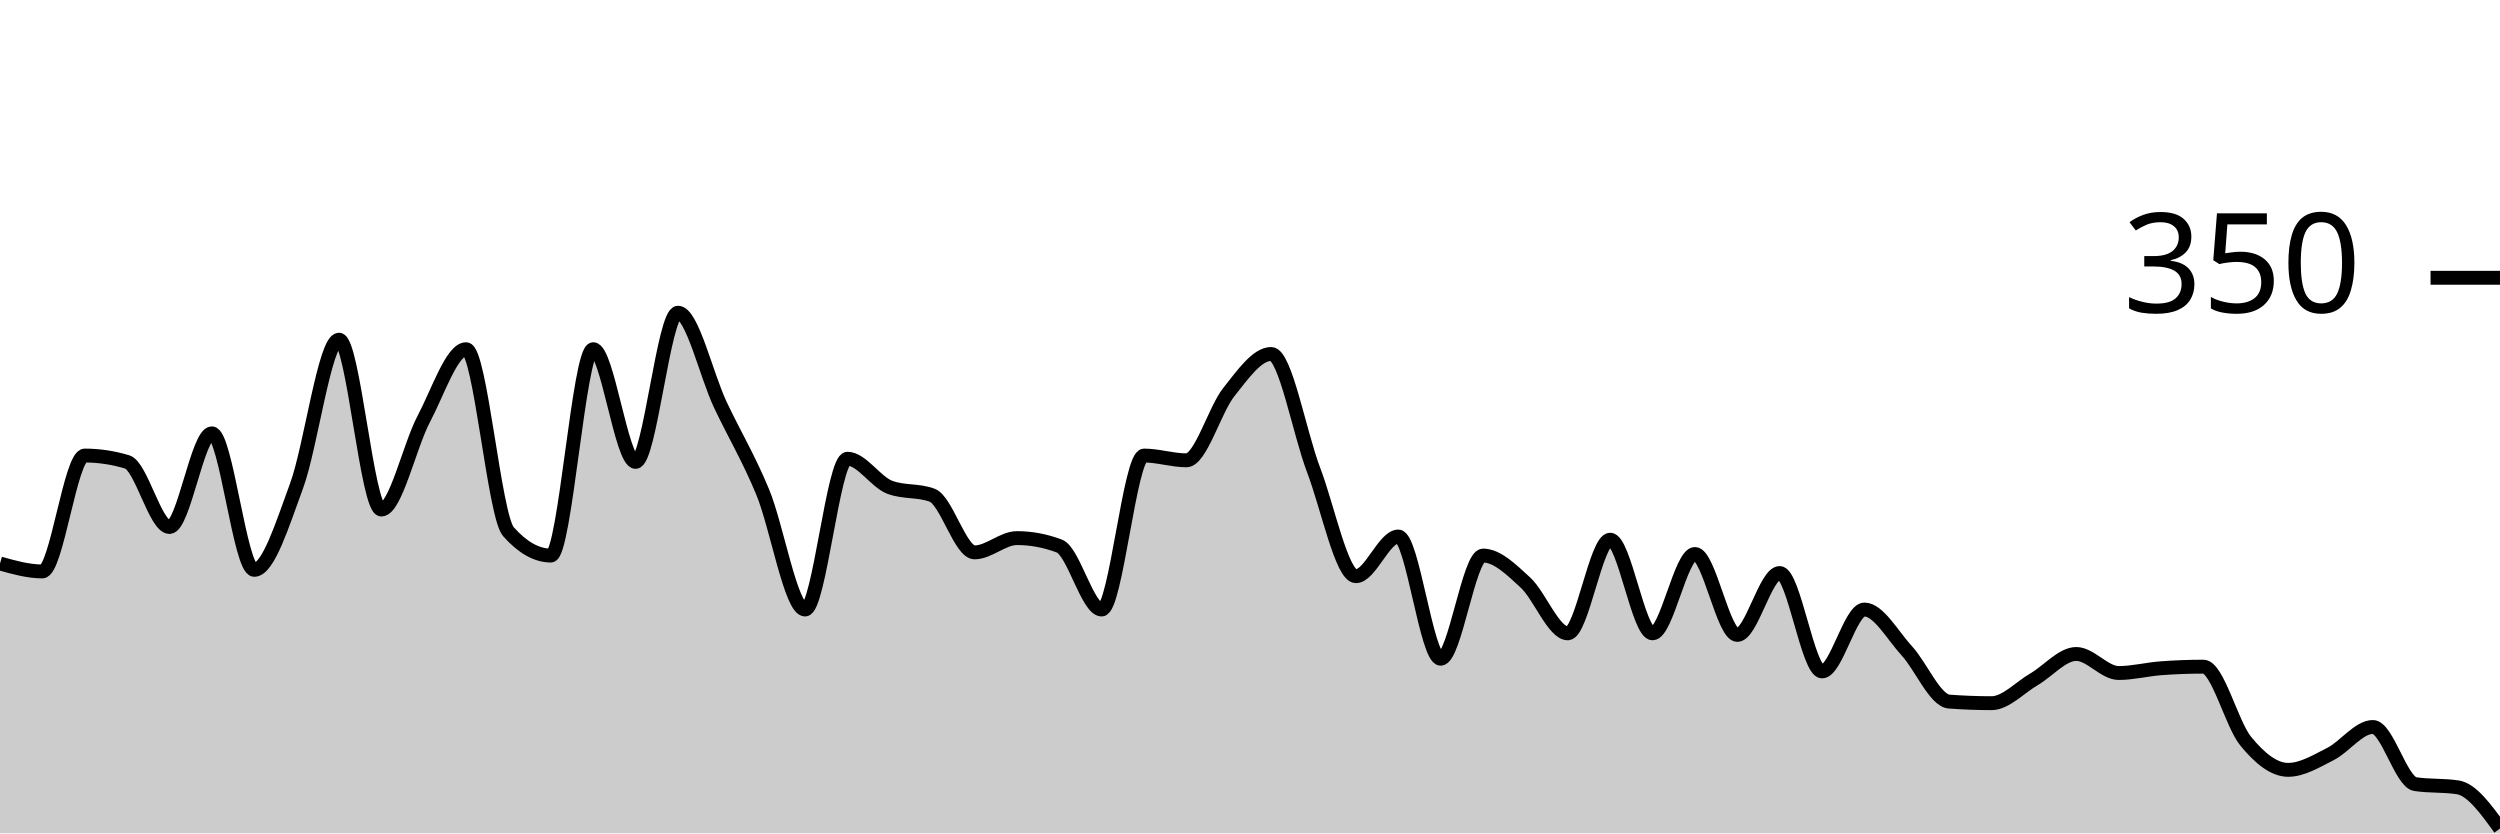
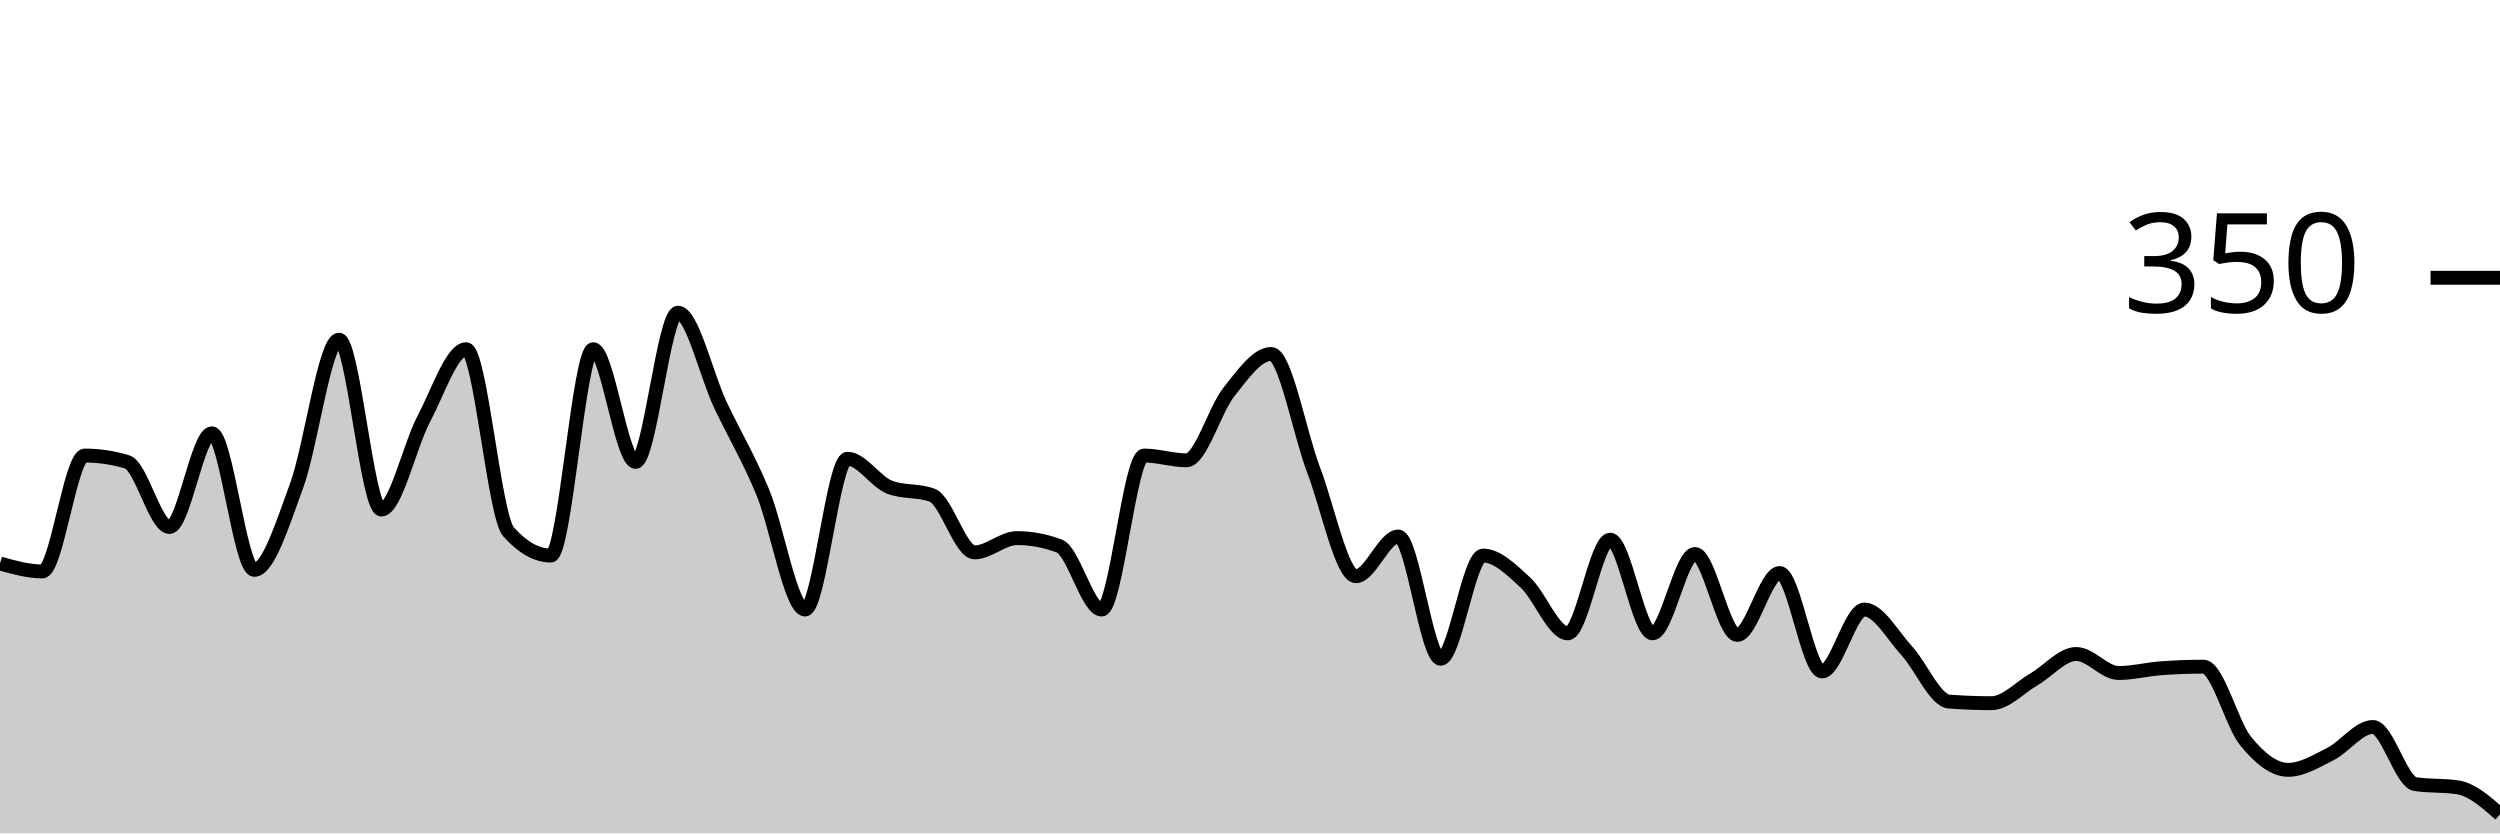
<svg xmlns="http://www.w3.org/2000/svg" viewBox="0 0 180 60">
  <g transform="translate(0,20)">
-     <path class="area" fill="rgba(0, 0, 0, 0.2)" d="M0,20.571C1.017,20.857,2.034,21.143,3.051,21.143C4.068,21.143,5.085,12.8,6.102,12.8C7.119,12.8,8.136,12.952,9.153,13.257C10.169,13.562,11.186,17.943,12.203,17.943C13.22,17.943,14.237,11.2,15.254,11.2C16.271,11.2,17.288,21.029,18.305,21.029C19.322,21.029,20.339,17.733,21.356,14.971C22.373,12.21,23.39,4.457,24.407,4.457C25.424,4.457,26.441,16.686,27.458,16.686C28.475,16.686,29.492,12.095,30.508,10.171C31.525,8.248,32.542,5.143,33.559,5.143C34.576,5.143,35.593,17.143,36.61,18.286C37.627,19.429,38.644,20,39.661,20C40.678,20,41.695,5.143,42.712,5.143C43.729,5.143,44.746,13.257,45.763,13.257C46.78,13.257,47.797,2.514,48.814,2.514C49.831,2.514,50.847,6.99,51.864,9.143C52.881,11.295,53.898,12.971,54.915,15.429C55.932,17.886,56.949,23.886,57.966,23.886C58.983,23.886,60,13.029,61.017,13.029C62.034,13.029,63.051,14.705,64.068,15.086C65.085,15.467,66.102,15.276,67.119,15.657C68.136,16.038,69.153,19.771,70.169,19.771C71.186,19.771,72.203,18.743,73.22,18.743C74.237,18.743,75.254,18.933,76.271,19.314C77.288,19.695,78.305,23.886,79.322,23.886C80.339,23.886,81.356,12.8,82.373,12.8C83.39,12.8,84.407,13.143,85.424,13.143C86.441,13.143,87.458,9.505,88.475,8.229C89.492,6.952,90.508,5.486,91.525,5.486C92.542,5.486,93.559,11.162,94.576,13.829C95.593,16.495,96.61,21.486,97.627,21.486C98.644,21.486,99.661,18.629,100.678,18.629C101.695,18.629,102.712,27.429,103.729,27.429C104.746,27.429,105.763,20,106.78,20C107.797,20,108.814,21.01,109.831,21.943C110.847,22.876,111.864,25.6,112.881,25.6C113.898,25.6,114.915,18.857,115.932,18.857C116.949,18.857,117.966,25.6,118.983,25.6C120,25.6,121.017,19.886,122.034,19.886C123.051,19.886,124.068,25.714,125.085,25.714C126.102,25.714,127.119,21.257,128.136,21.257C129.153,21.257,130.169,28.343,131.186,28.343C132.203,28.343,133.22,23.886,134.237,23.886C135.254,23.886,136.271,25.752,137.288,26.857C138.305,27.962,139.322,30.438,140.339,30.514C141.356,30.59,142.373,30.629,143.39,30.629C144.407,30.629,145.424,29.505,146.441,28.914C147.458,28.324,148.475,27.086,149.492,27.086C150.508,27.086,151.525,28.457,152.542,28.457C153.559,28.457,154.576,28.19,155.593,28.114C156.61,28.038,157.627,28,158.644,28C159.661,28,160.678,32.133,161.695,33.371C162.712,34.61,163.729,35.429,164.746,35.429C165.763,35.429,166.78,34.8,167.797,34.286C168.814,33.771,169.831,32.343,170.847,32.343C171.864,32.343,172.881,36.305,173.898,36.457C174.915,36.61,175.932,36.533,176.949,36.686C177.966,36.838,178.983,38.248,180,39.657L180,40C178.983,40,177.966,40,176.949,40C175.932,40,174.915,40,173.898,40C172.881,40,171.864,40,170.847,40C169.831,40,168.814,40,167.797,40C166.78,40,165.763,40,164.746,40C163.729,40,162.712,40,161.695,40C160.678,40,159.661,40,158.644,40C157.627,40,156.61,40,155.593,40C154.576,40,153.559,40,152.542,40C151.525,40,150.508,40,149.492,40C148.475,40,147.458,40,146.441,40C145.424,40,144.407,40,143.39,40C142.373,40,141.356,40,140.339,40C139.322,40,138.305,40,137.288,40C136.271,40,135.254,40,134.237,40C133.22,40,132.203,40,131.186,40C130.169,40,129.153,40,128.136,40C127.119,40,126.102,40,125.085,40C124.068,40,123.051,40,122.034,40C121.017,40,120,40,118.983,40C117.966,40,116.949,40,115.932,40C114.915,40,113.898,40,112.881,40C111.864,40,110.847,40,109.831,40C108.814,40,107.797,40,106.78,40C105.763,40,104.746,40,103.729,40C102.712,40,101.695,40,100.678,40C99.661,40,98.644,40,97.627,40C96.61,40,95.593,40,94.576,40C93.559,40,92.542,40,91.525,40C90.508,40,89.492,40,88.475,40C87.458,40,86.441,40,85.424,40C84.407,40,83.39,40,82.373,40C81.356,40,80.339,40,79.322,40C78.305,40,77.288,40,76.271,40C75.254,40,74.237,40,73.22,40C72.203,40,71.186,40,70.169,40C69.153,40,68.136,40,67.119,40C66.102,40,65.085,40,64.068,40C63.051,40,62.034,40,61.017,40C60,40,58.983,40,57.966,40C56.949,40,55.932,40,54.915,40C53.898,40,52.881,40,51.864,40C50.847,40,49.831,40,48.814,40C47.797,40,46.78,40,45.763,40C44.746,40,43.729,40,42.712,40C41.695,40,40.678,40,39.661,40C38.644,40,37.627,40,36.61,40C35.593,40,34.576,40,33.559,40C32.542,40,31.525,40,30.508,40C29.492,40,28.475,40,27.458,40C26.441,40,25.424,40,24.407,40C23.39,40,22.373,40,21.356,40C20.339,40,19.322,40,18.305,40C17.288,40,16.271,40,15.254,40C14.237,40,13.22,40,12.203,40C11.186,40,10.169,40,9.153,40C8.136,40,7.119,40,6.102,40C5.085,40,4.068,40,3.051,40C2.034,40,1.017,40,0,40Z" />
-     <path class="line" stroke="black" fill="none" d="M0,20.571C1.017,20.857,2.034,21.143,3.051,21.143C4.068,21.143,5.085,12.8,6.102,12.8C7.119,12.8,8.136,12.952,9.153,13.257C10.169,13.562,11.186,17.943,12.203,17.943C13.22,17.943,14.237,11.2,15.254,11.2C16.271,11.2,17.288,21.029,18.305,21.029C19.322,21.029,20.339,17.733,21.356,14.971C22.373,12.21,23.39,4.457,24.407,4.457C25.424,4.457,26.441,16.686,27.458,16.686C28.475,16.686,29.492,12.095,30.508,10.171C31.525,8.248,32.542,5.143,33.559,5.143C34.576,5.143,35.593,17.143,36.61,18.286C37.627,19.429,38.644,20,39.661,20C40.678,20,41.695,5.143,42.712,5.143C43.729,5.143,44.746,13.257,45.763,13.257C46.78,13.257,47.797,2.514,48.814,2.514C49.831,2.514,50.847,6.99,51.864,9.143C52.881,11.295,53.898,12.971,54.915,15.429C55.932,17.886,56.949,23.886,57.966,23.886C58.983,23.886,60,13.029,61.017,13.029C62.034,13.029,63.051,14.705,64.068,15.086C65.085,15.467,66.102,15.276,67.119,15.657C68.136,16.038,69.153,19.771,70.169,19.771C71.186,19.771,72.203,18.743,73.22,18.743C74.237,18.743,75.254,18.933,76.271,19.314C77.288,19.695,78.305,23.886,79.322,23.886C80.339,23.886,81.356,12.8,82.373,12.8C83.39,12.8,84.407,13.143,85.424,13.143C86.441,13.143,87.458,9.505,88.475,8.229C89.492,6.952,90.508,5.486,91.525,5.486C92.542,5.486,93.559,11.162,94.576,13.829C95.593,16.495,96.61,21.486,97.627,21.486C98.644,21.486,99.661,18.629,100.678,18.629C101.695,18.629,102.712,27.429,103.729,27.429C104.746,27.429,105.763,20,106.78,20C107.797,20,108.814,21.01,109.831,21.943C110.847,22.876,111.864,25.6,112.881,25.6C113.898,25.6,114.915,18.857,115.932,18.857C116.949,18.857,117.966,25.6,118.983,25.6C120,25.6,121.017,19.886,122.034,19.886C123.051,19.886,124.068,25.714,125.085,25.714C126.102,25.714,127.119,21.257,128.136,21.257C129.153,21.257,130.169,28.343,131.186,28.343C132.203,28.343,133.22,23.886,134.237,23.886C135.254,23.886,136.271,25.752,137.288,26.857C138.305,27.962,139.322,30.438,140.339,30.514C141.356,30.59,142.373,30.629,143.39,30.629C144.407,30.629,145.424,29.505,146.441,28.914C147.458,28.324,148.475,27.086,149.492,27.086C150.508,27.086,151.525,28.457,152.542,28.457C153.559,28.457,154.576,28.19,155.593,28.114C156.61,28.038,157.627,28,158.644,28C159.661,28,160.678,32.133,161.695,33.371C162.712,34.61,163.729,35.429,164.746,35.429C165.763,35.429,166.78,34.8,167.797,34.286C168.814,33.771,169.831,32.343,170.847,32.343C171.864,32.343,172.881,36.305,173.898,36.457C174.915,36.61,175.932,36.533,176.949,36.686C177.966,36.838,178.983,38.248,180,39.657" />
+     <path class="area" fill="rgba(0, 0, 0, 0.2)" d="M0,20.571C1.017,20.857,2.034,21.143,3.051,21.143C4.068,21.143,5.085,12.8,6.102,12.8C7.119,12.8,8.136,12.952,9.153,13.257C10.169,13.562,11.186,17.943,12.203,17.943C13.22,17.943,14.237,11.2,15.254,11.2C16.271,11.2,17.288,21.029,18.305,21.029C19.322,21.029,20.339,17.733,21.356,14.971C22.373,12.21,23.39,4.457,24.407,4.457C25.424,4.457,26.441,16.686,27.458,16.686C28.475,16.686,29.492,12.095,30.508,10.171C31.525,8.248,32.542,5.143,33.559,5.143C34.576,5.143,35.593,17.143,36.61,18.286C37.627,19.429,38.644,20,39.661,20C40.678,20,41.695,5.143,42.712,5.143C43.729,5.143,44.746,13.257,45.763,13.257C46.78,13.257,47.797,2.514,48.814,2.514C49.831,2.514,50.847,6.99,51.864,9.143C52.881,11.295,53.898,12.971,54.915,15.429C55.932,17.886,56.949,23.886,57.966,23.886C58.983,23.886,60,13.029,61.017,13.029C62.034,13.029,63.051,14.705,64.068,15.086C65.085,15.467,66.102,15.276,67.119,15.657C68.136,16.038,69.153,19.771,70.169,19.771C71.186,19.771,72.203,18.743,73.22,18.743C74.237,18.743,75.254,18.933,76.271,19.314C77.288,19.695,78.305,23.886,79.322,23.886C80.339,23.886,81.356,12.8,82.373,12.8C83.39,12.8,84.407,13.143,85.424,13.143C86.441,13.143,87.458,9.505,88.475,8.229C89.492,6.952,90.508,5.486,91.525,5.486C92.542,5.486,93.559,11.162,94.576,13.829C95.593,16.495,96.61,21.486,97.627,21.486C98.644,21.486,99.661,18.629,100.678,18.629C101.695,18.629,102.712,27.429,103.729,27.429C104.746,27.429,105.763,20,106.78,20C107.797,20,108.814,21.01,109.831,21.943C110.847,22.876,111.864,25.6,112.881,25.6C113.898,25.6,114.915,18.857,115.932,18.857C116.949,18.857,117.966,25.6,118.983,25.6C120,25.6,121.017,19.886,122.034,19.886C123.051,19.886,124.068,25.714,125.085,25.714C126.102,25.714,127.119,21.257,128.136,21.257C129.153,21.257,130.169,28.343,131.186,28.343C132.203,28.343,133.22,23.886,134.237,23.886C135.254,23.886,136.271,25.752,137.288,26.857C138.305,27.962,139.322,30.438,140.339,30.514C141.356,30.59,142.373,30.629,143.39,30.629C144.407,30.629,145.424,29.505,146.441,28.914C147.458,28.324,148.475,27.086,149.492,27.086C150.508,27.086,151.525,28.457,152.542,28.457C153.559,28.457,154.576,28.19,155.593,28.114C156.61,28.038,157.627,28,158.644,28C159.661,28,160.678,32.133,161.695,33.371C162.712,34.61,163.729,35.429,164.746,35.429C165.763,35.429,166.78,34.8,167.797,34.286C168.814,33.771,169.831,32.343,170.847,32.343C171.864,32.343,172.881,36.305,173.898,36.457C174.915,36.61,175.932,36.533,176.949,36.686C177.966,36.838,178.983,37.733,180,38.629L180,40C178.983,40,177.966,40,176.949,40C175.932,40,174.915,40,173.898,40C172.881,40,171.864,40,170.847,40C169.831,40,168.814,40,167.797,40C166.78,40,165.763,40,164.746,40C163.729,40,162.712,40,161.695,40C160.678,40,159.661,40,158.644,40C157.627,40,156.61,40,155.593,40C154.576,40,153.559,40,152.542,40C151.525,40,150.508,40,149.492,40C148.475,40,147.458,40,146.441,40C145.424,40,144.407,40,143.39,40C142.373,40,141.356,40,140.339,40C139.322,40,138.305,40,137.288,40C136.271,40,135.254,40,134.237,40C133.22,40,132.203,40,131.186,40C130.169,40,129.153,40,128.136,40C127.119,40,126.102,40,125.085,40C124.068,40,123.051,40,122.034,40C121.017,40,120,40,118.983,40C117.966,40,116.949,40,115.932,40C114.915,40,113.898,40,112.881,40C111.864,40,110.847,40,109.831,40C108.814,40,107.797,40,106.78,40C105.763,40,104.746,40,103.729,40C102.712,40,101.695,40,100.678,40C99.661,40,98.644,40,97.627,40C96.61,40,95.593,40,94.576,40C93.559,40,92.542,40,91.525,40C90.508,40,89.492,40,88.475,40C87.458,40,86.441,40,85.424,40C84.407,40,83.39,40,82.373,40C81.356,40,80.339,40,79.322,40C78.305,40,77.288,40,76.271,40C75.254,40,74.237,40,73.22,40C72.203,40,71.186,40,70.169,40C69.153,40,68.136,40,67.119,40C66.102,40,65.085,40,64.068,40C63.051,40,62.034,40,61.017,40C60,40,58.983,40,57.966,40C56.949,40,55.932,40,54.915,40C53.898,40,52.881,40,51.864,40C50.847,40,49.831,40,48.814,40C47.797,40,46.78,40,45.763,40C44.746,40,43.729,40,42.712,40C41.695,40,40.678,40,39.661,40C38.644,40,37.627,40,36.61,40C35.593,40,34.576,40,33.559,40C32.542,40,31.525,40,30.508,40C29.492,40,28.475,40,27.458,40C26.441,40,25.424,40,24.407,40C23.39,40,22.373,40,21.356,40C20.339,40,19.322,40,18.305,40C17.288,40,16.271,40,15.254,40C14.237,40,13.22,40,12.203,40C11.186,40,10.169,40,9.153,40C8.136,40,7.119,40,6.102,40C5.085,40,4.068,40,3.051,40C2.034,40,1.017,40,0,40Z" />
+     <path class="line" stroke="black" fill="none" d="M0,20.571C1.017,20.857,2.034,21.143,3.051,21.143C4.068,21.143,5.085,12.8,6.102,12.8C7.119,12.8,8.136,12.952,9.153,13.257C10.169,13.562,11.186,17.943,12.203,17.943C13.22,17.943,14.237,11.2,15.254,11.2C16.271,11.2,17.288,21.029,18.305,21.029C19.322,21.029,20.339,17.733,21.356,14.971C22.373,12.21,23.39,4.457,24.407,4.457C25.424,4.457,26.441,16.686,27.458,16.686C28.475,16.686,29.492,12.095,30.508,10.171C31.525,8.248,32.542,5.143,33.559,5.143C34.576,5.143,35.593,17.143,36.61,18.286C37.627,19.429,38.644,20,39.661,20C40.678,20,41.695,5.143,42.712,5.143C43.729,5.143,44.746,13.257,45.763,13.257C46.78,13.257,47.797,2.514,48.814,2.514C49.831,2.514,50.847,6.99,51.864,9.143C52.881,11.295,53.898,12.971,54.915,15.429C55.932,17.886,56.949,23.886,57.966,23.886C58.983,23.886,60,13.029,61.017,13.029C62.034,13.029,63.051,14.705,64.068,15.086C65.085,15.467,66.102,15.276,67.119,15.657C68.136,16.038,69.153,19.771,70.169,19.771C71.186,19.771,72.203,18.743,73.22,18.743C74.237,18.743,75.254,18.933,76.271,19.314C77.288,19.695,78.305,23.886,79.322,23.886C80.339,23.886,81.356,12.8,82.373,12.8C83.39,12.8,84.407,13.143,85.424,13.143C86.441,13.143,87.458,9.505,88.475,8.229C89.492,6.952,90.508,5.486,91.525,5.486C92.542,5.486,93.559,11.162,94.576,13.829C95.593,16.495,96.61,21.486,97.627,21.486C98.644,21.486,99.661,18.629,100.678,18.629C101.695,18.629,102.712,27.429,103.729,27.429C104.746,27.429,105.763,20,106.78,20C107.797,20,108.814,21.01,109.831,21.943C110.847,22.876,111.864,25.6,112.881,25.6C113.898,25.6,114.915,18.857,115.932,18.857C116.949,18.857,117.966,25.6,118.983,25.6C120,25.6,121.017,19.886,122.034,19.886C123.051,19.886,124.068,25.714,125.085,25.714C126.102,25.714,127.119,21.257,128.136,21.257C129.153,21.257,130.169,28.343,131.186,28.343C132.203,28.343,133.22,23.886,134.237,23.886C135.254,23.886,136.271,25.752,137.288,26.857C138.305,27.962,139.322,30.438,140.339,30.514C141.356,30.59,142.373,30.629,143.39,30.629C144.407,30.629,145.424,29.505,146.441,28.914C147.458,28.324,148.475,27.086,149.492,27.086C150.508,27.086,151.525,28.457,152.542,28.457C153.559,28.457,154.576,28.19,155.593,28.114C156.61,28.038,157.627,28,158.644,28C159.661,28,160.678,32.133,161.695,33.371C162.712,34.61,163.729,35.429,164.746,35.429C165.763,35.429,166.78,34.8,167.797,34.286C168.814,33.771,169.831,32.343,170.847,32.343C171.864,32.343,172.881,36.305,173.898,36.457C174.915,36.61,175.932,36.533,176.949,36.686C177.966,36.838,178.983,37.733,180,38.629" />
    <path class="axis-ceiling" stroke-width="1" stroke="black" fill="none" d="M175,0L180,0" />
    <text class="axis-ceiling-label" font-family="sans-serif" text-anchor="end" font-size="10px" x="170" y="2.5">350</text>
  </g>
</svg>
